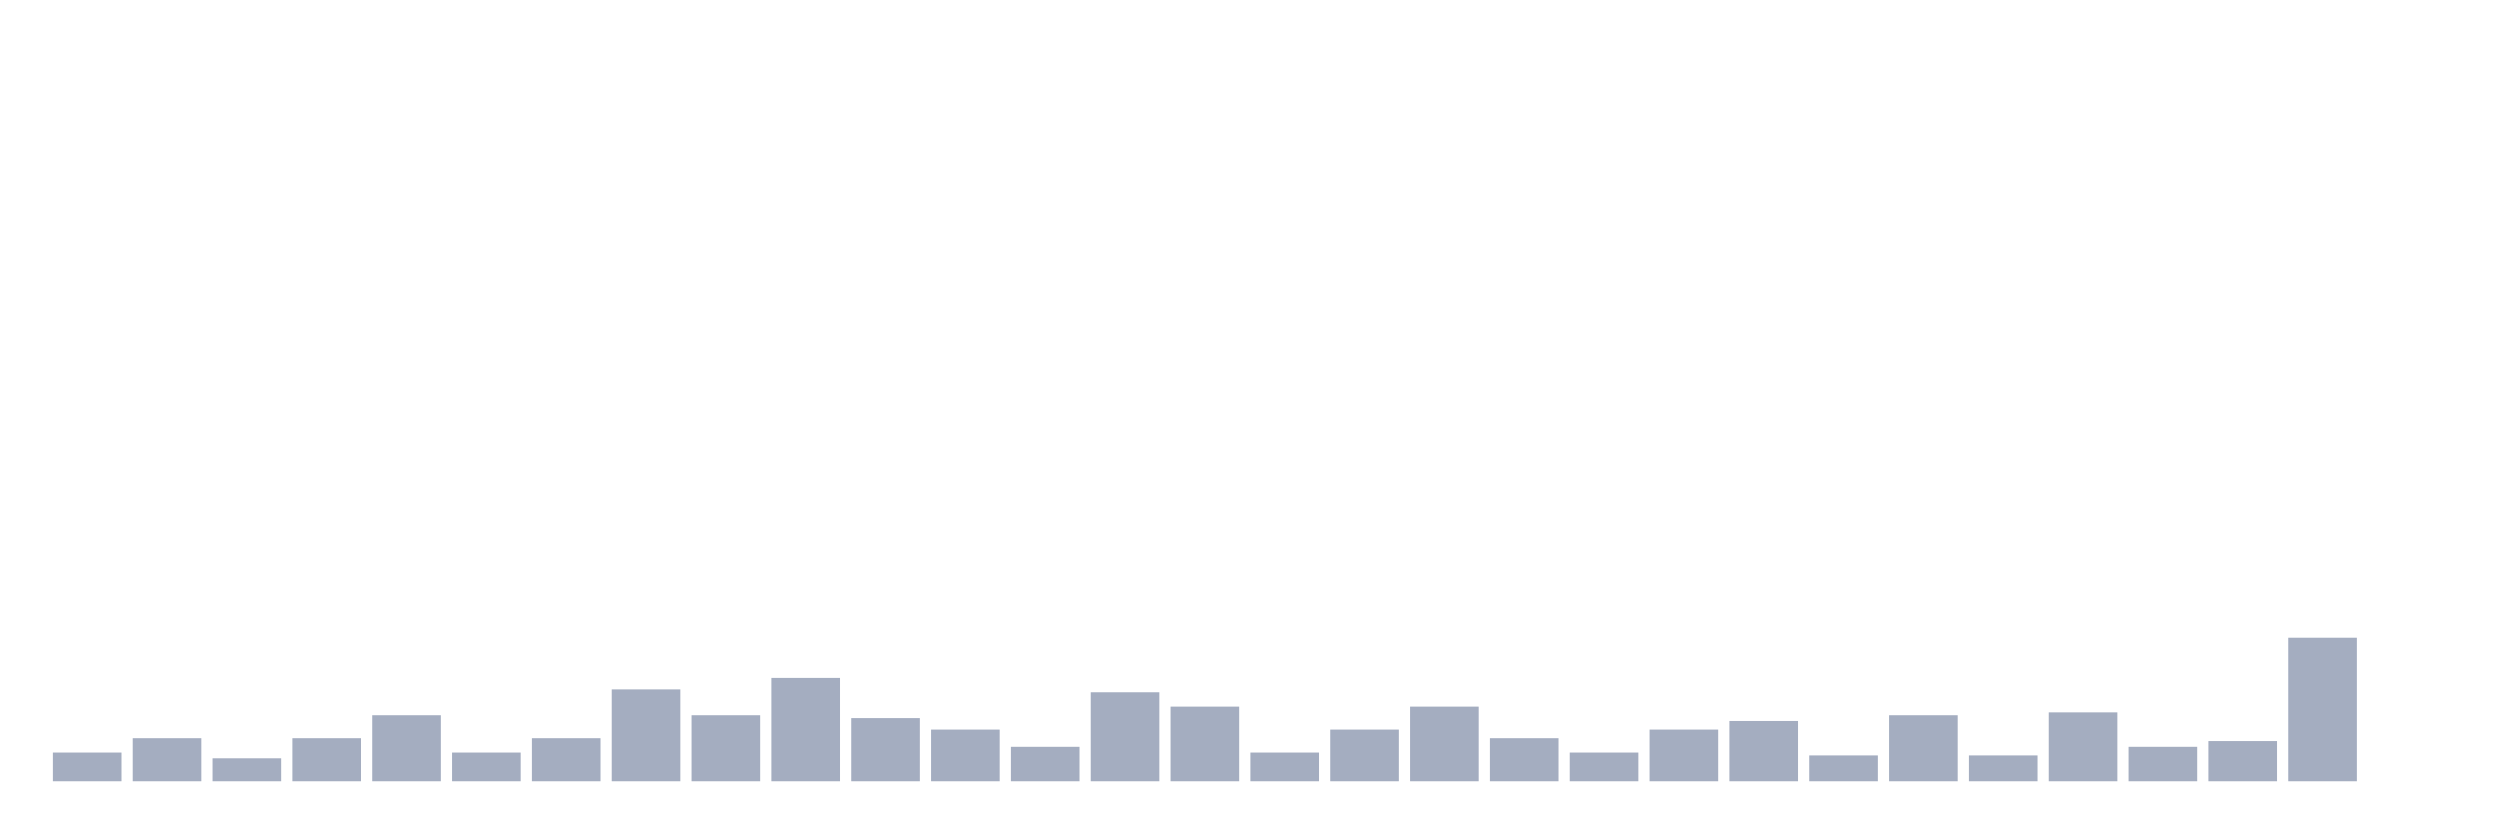
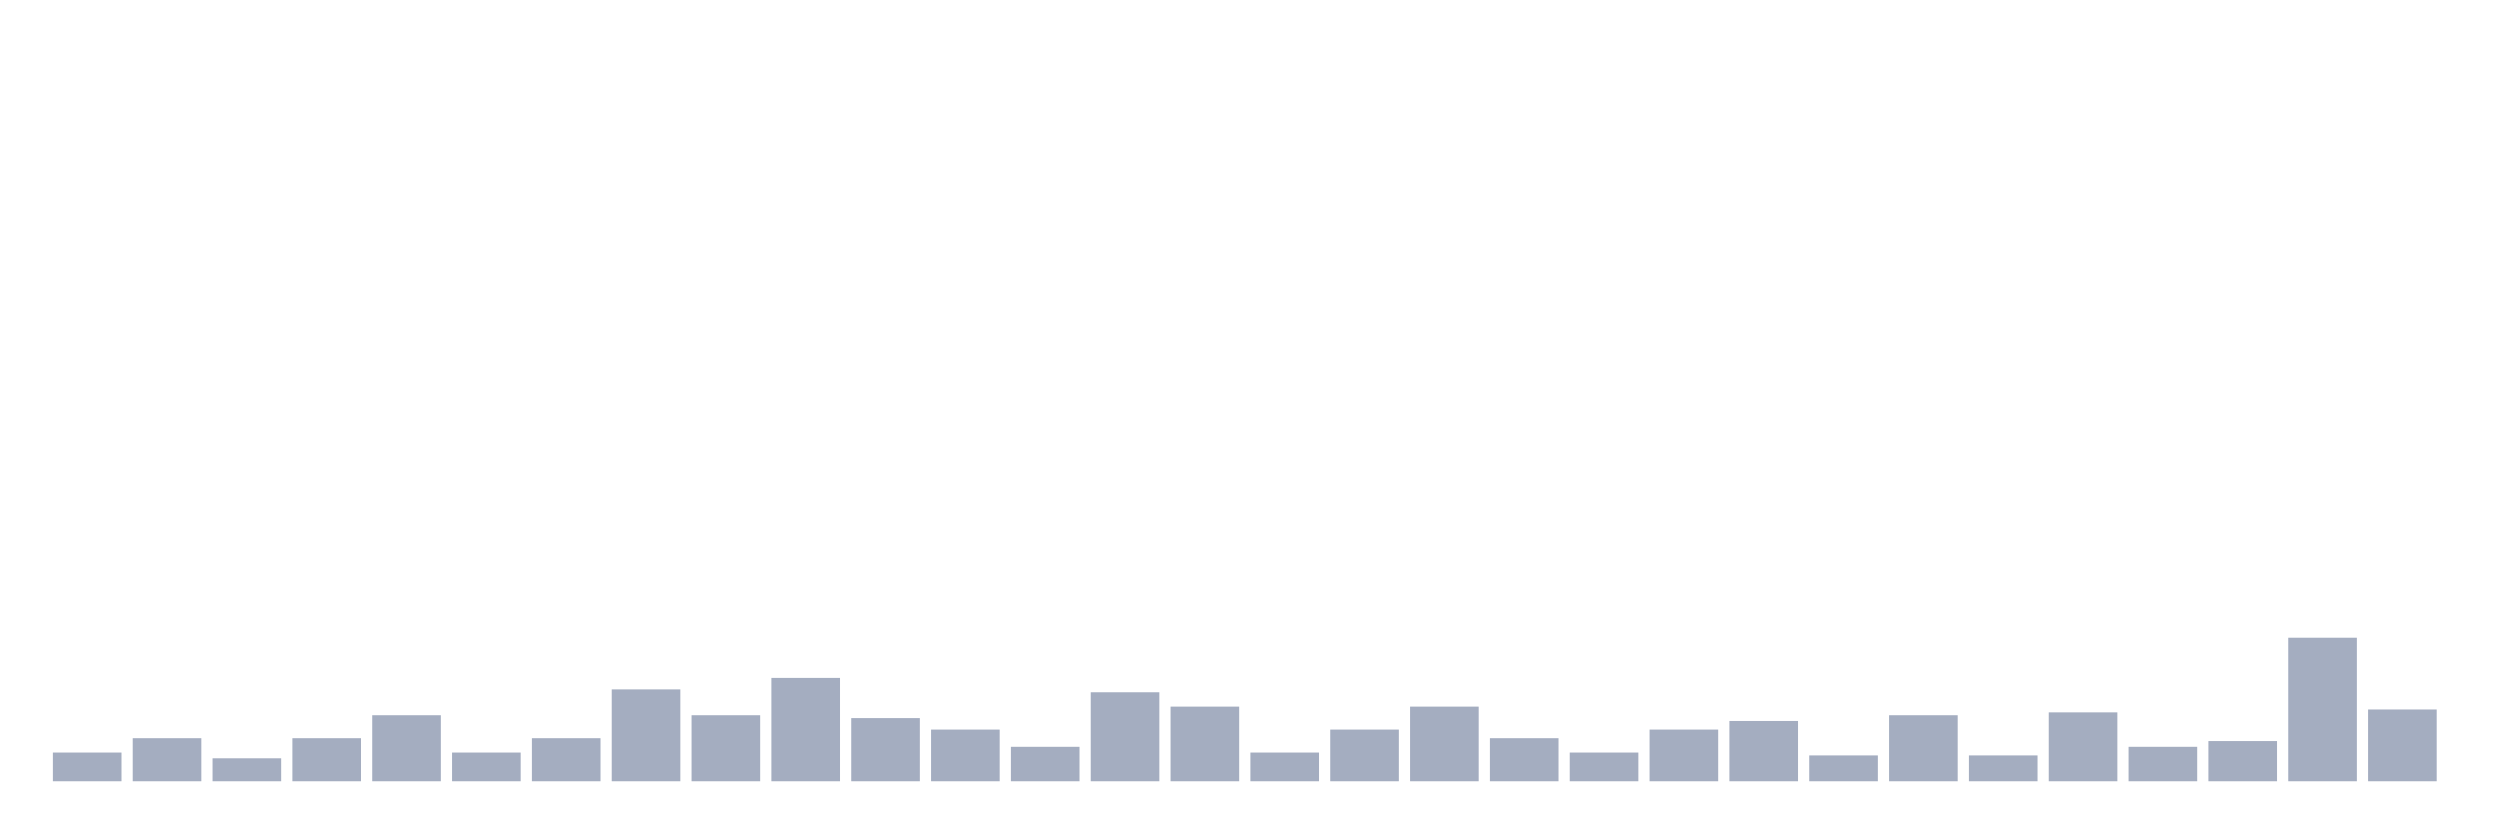
<svg xmlns="http://www.w3.org/2000/svg" viewBox="0 0 480 160">
  <g transform="translate(10,10)">
    <rect class="bar" x="0.153" width="13.175" y="134.488" height="5.512" fill="rgb(164,173,192)" />
    <rect class="bar" x="15.482" width="13.175" y="131.732" height="8.268" fill="rgb(164,173,192)" />
    <rect class="bar" x="30.81" width="13.175" y="135.591" height="4.409" fill="rgb(164,173,192)" />
    <rect class="bar" x="46.138" width="13.175" y="131.732" height="8.268" fill="rgb(164,173,192)" />
    <rect class="bar" x="61.466" width="13.175" y="127.323" height="12.677" fill="rgb(164,173,192)" />
    <rect class="bar" x="76.794" width="13.175" y="134.488" height="5.512" fill="rgb(164,173,192)" />
    <rect class="bar" x="92.123" width="13.175" y="131.732" height="8.268" fill="rgb(164,173,192)" />
    <rect class="bar" x="107.451" width="13.175" y="122.362" height="17.638" fill="rgb(164,173,192)" />
    <rect class="bar" x="122.779" width="13.175" y="127.323" height="12.677" fill="rgb(164,173,192)" />
    <rect class="bar" x="138.107" width="13.175" y="120.157" height="19.843" fill="rgb(164,173,192)" />
    <rect class="bar" x="153.436" width="13.175" y="127.874" height="12.126" fill="rgb(164,173,192)" />
    <rect class="bar" x="168.764" width="13.175" y="130.079" height="9.921" fill="rgb(164,173,192)" />
    <rect class="bar" x="184.092" width="13.175" y="133.386" height="6.614" fill="rgb(164,173,192)" />
    <rect class="bar" x="199.42" width="13.175" y="122.913" height="17.087" fill="rgb(164,173,192)" />
    <rect class="bar" x="214.748" width="13.175" y="125.669" height="14.331" fill="rgb(164,173,192)" />
    <rect class="bar" x="230.077" width="13.175" y="134.488" height="5.512" fill="rgb(164,173,192)" />
    <rect class="bar" x="245.405" width="13.175" y="130.079" height="9.921" fill="rgb(164,173,192)" />
    <rect class="bar" x="260.733" width="13.175" y="125.669" height="14.331" fill="rgb(164,173,192)" />
    <rect class="bar" x="276.061" width="13.175" y="131.732" height="8.268" fill="rgb(164,173,192)" />
    <rect class="bar" x="291.39" width="13.175" y="134.488" height="5.512" fill="rgb(164,173,192)" />
    <rect class="bar" x="306.718" width="13.175" y="130.079" height="9.921" fill="rgb(164,173,192)" />
    <rect class="bar" x="322.046" width="13.175" y="128.425" height="11.575" fill="rgb(164,173,192)" />
    <rect class="bar" x="337.374" width="13.175" y="135.039" height="4.961" fill="rgb(164,173,192)" />
    <rect class="bar" x="352.702" width="13.175" y="127.323" height="12.677" fill="rgb(164,173,192)" />
    <rect class="bar" x="368.031" width="13.175" y="135.039" height="4.961" fill="rgb(164,173,192)" />
    <rect class="bar" x="383.359" width="13.175" y="126.772" height="13.228" fill="rgb(164,173,192)" />
    <rect class="bar" x="398.687" width="13.175" y="133.386" height="6.614" fill="rgb(164,173,192)" />
    <rect class="bar" x="414.015" width="13.175" y="132.283" height="7.717" fill="rgb(164,173,192)" />
    <rect class="bar" x="429.344" width="13.175" y="112.441" height="27.559" fill="rgb(164,173,192)" />
-     <rect class="bar" x="444.672" width="13.175" y="140" height="0" fill="rgb(164,173,192)" />
+     <rect class="bar" x="444.672" width="13.175" y="126.22" height="13.78" fill="rgb(164,173,192)" />
  </g>
</svg>
